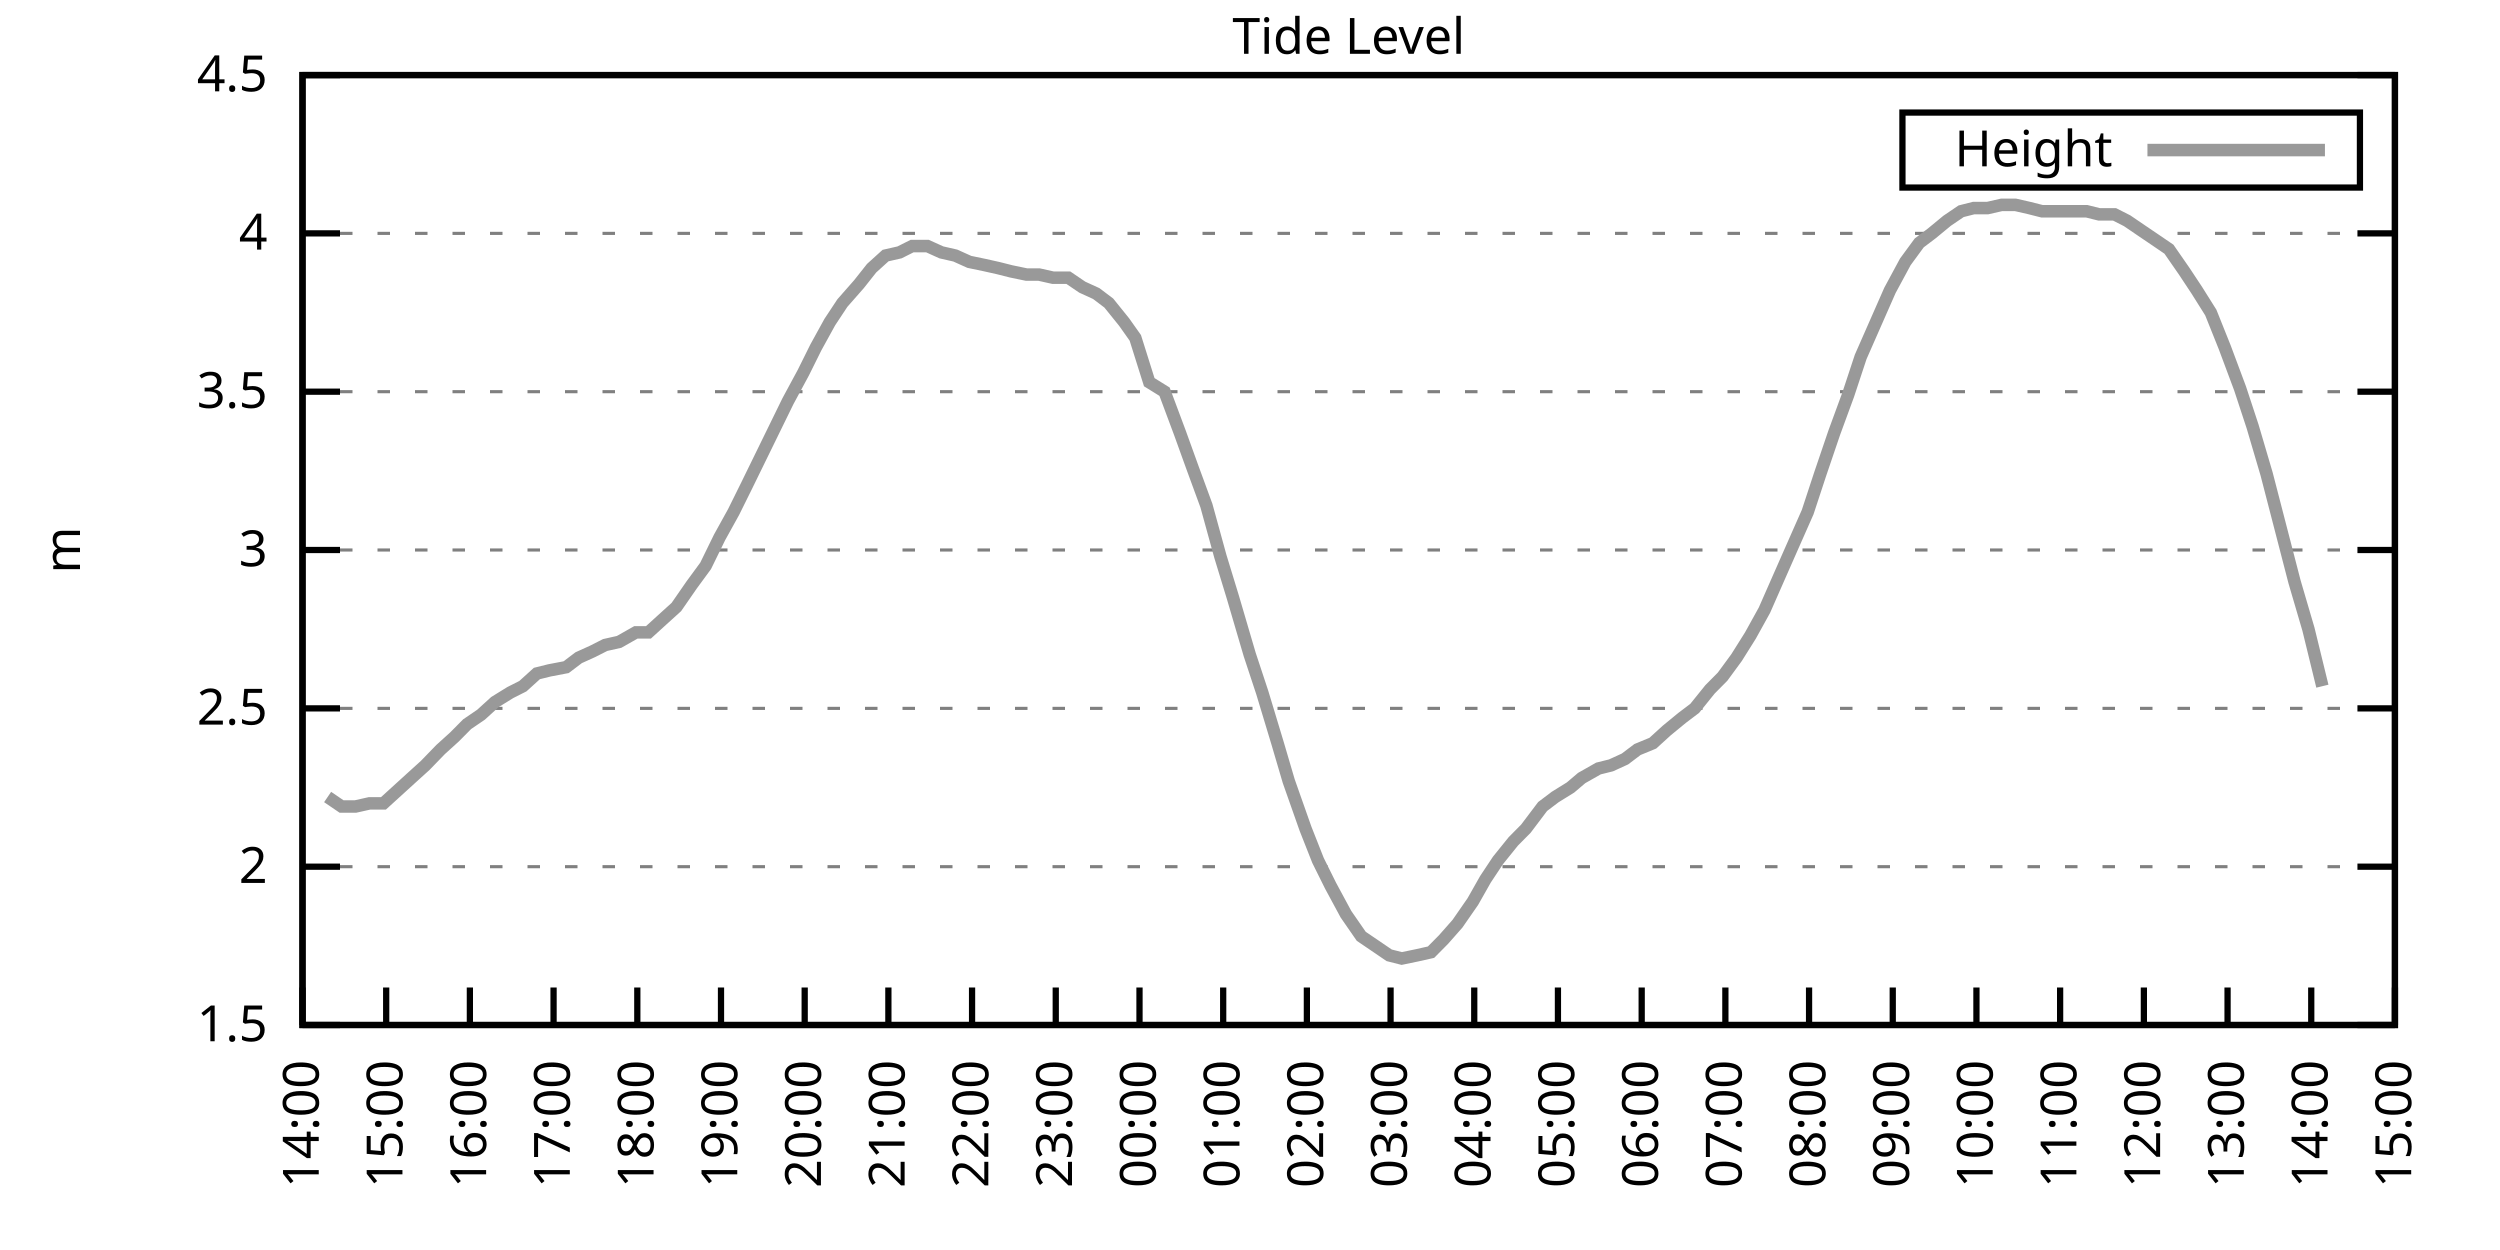
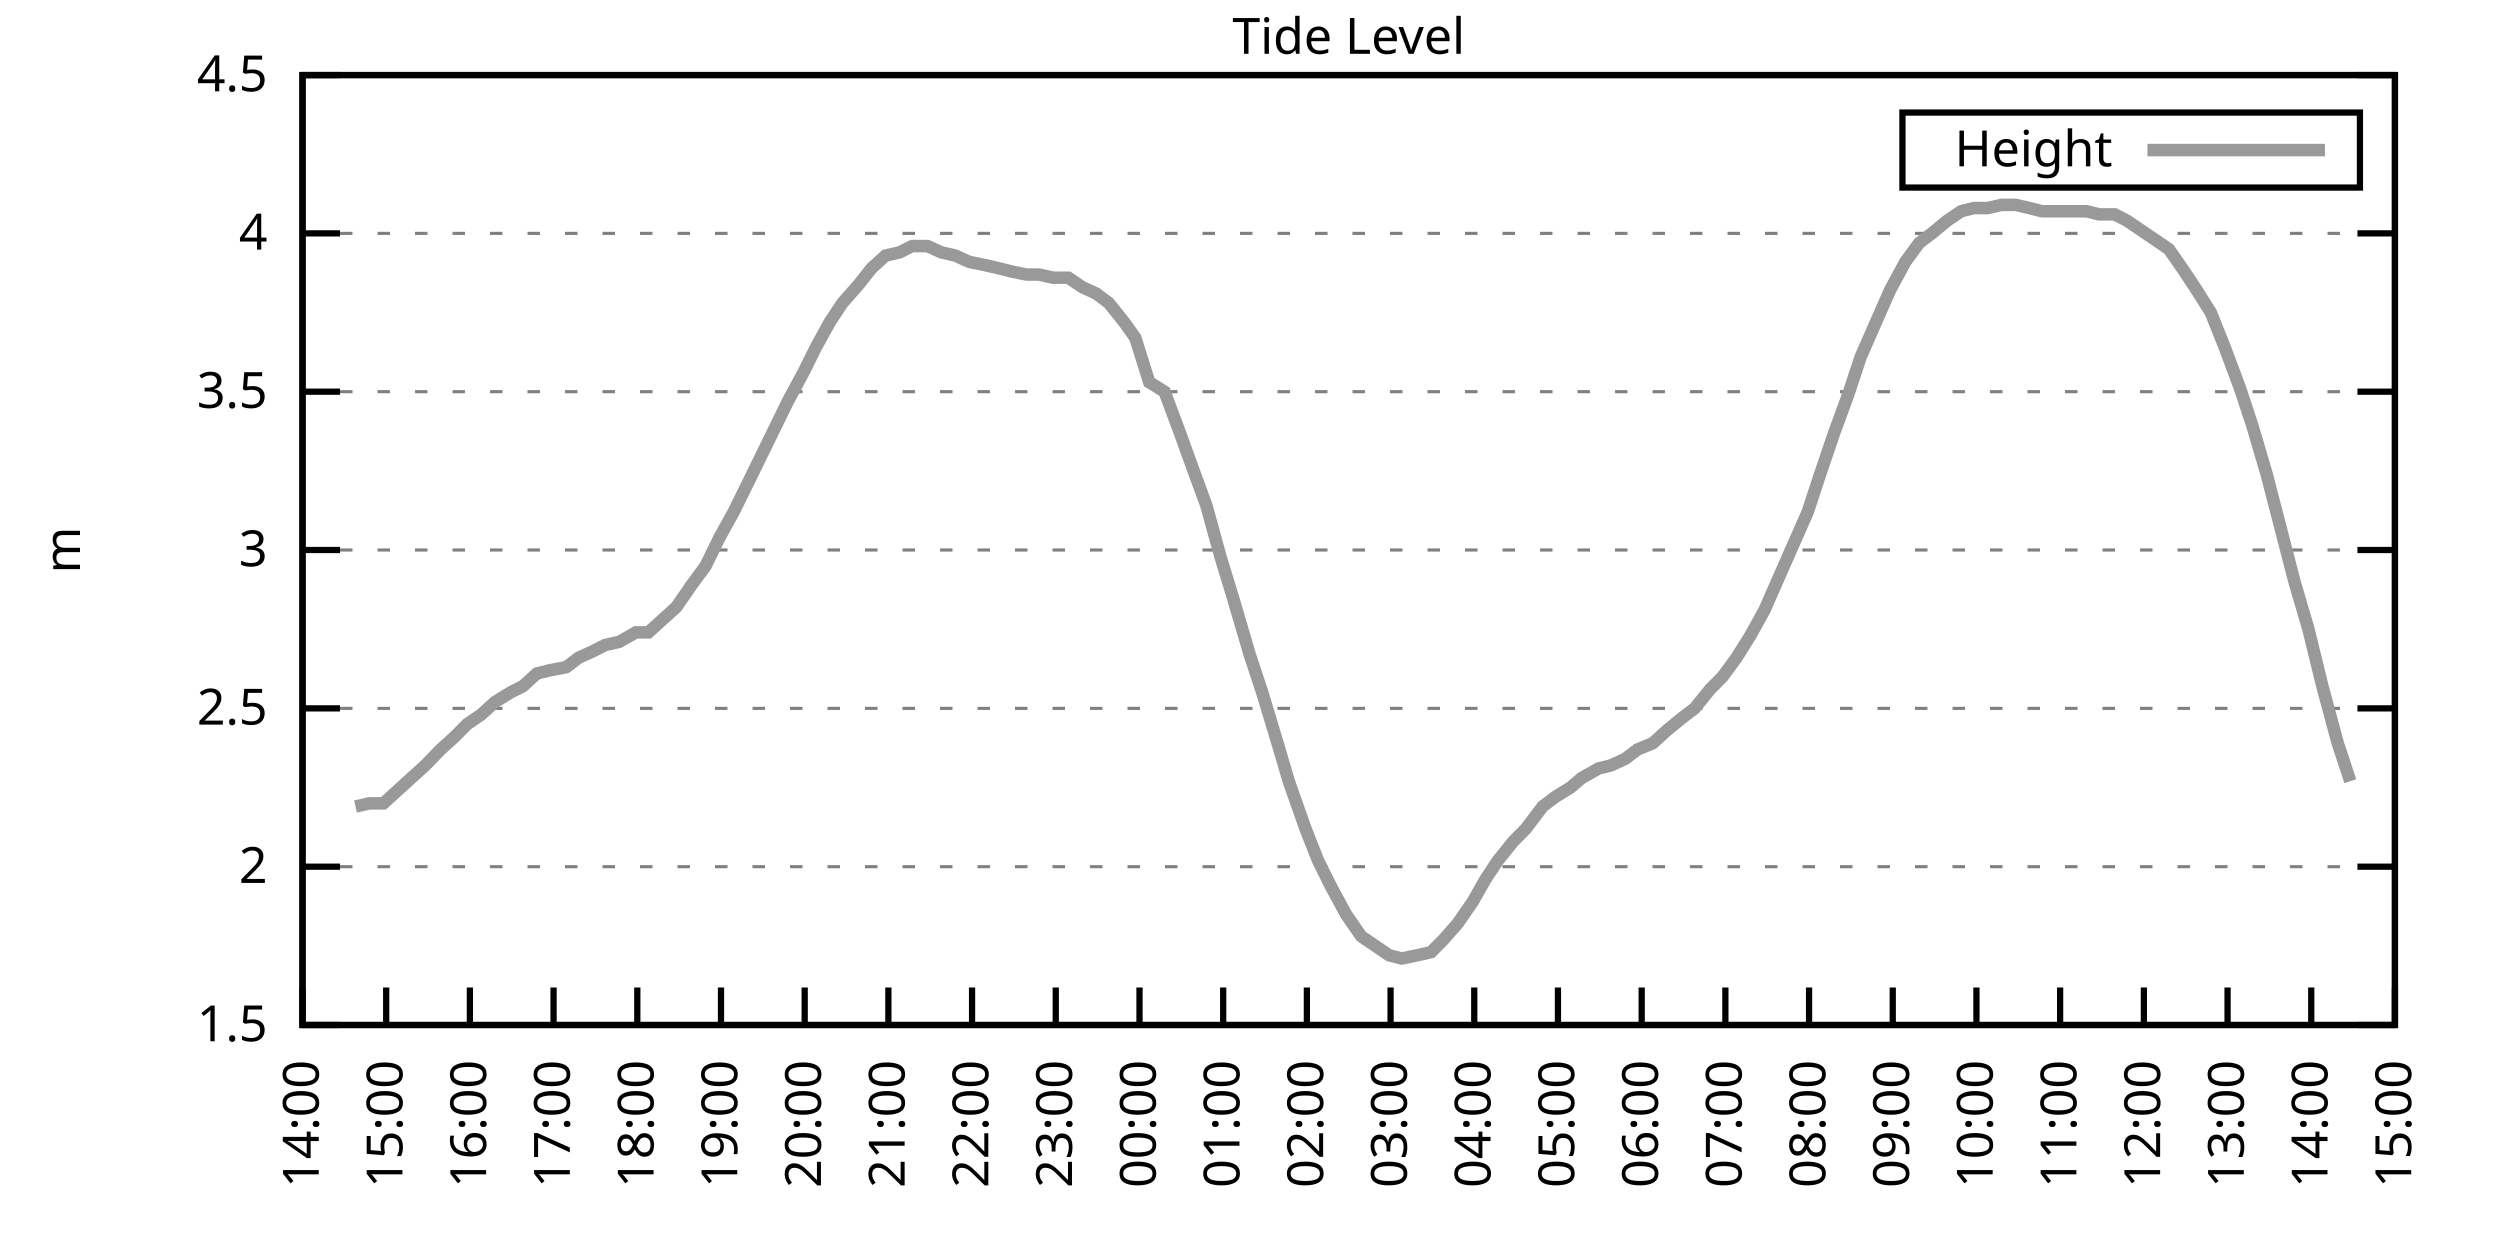
<svg xmlns="http://www.w3.org/2000/svg" xmlns:xlink="http://www.w3.org/1999/xlink" width="400" height="200" viewBox="0 0 400 200">
  <g id="gnuplot_canvas">
    <rect x="0" y="0" width="400" height="200" fill="none" />
    <defs>
      <circle id="gpDot" r="0.5" stroke-width="0.5" stroke="currentColor" />
      <path id="gpPt0" stroke-width="0.333" stroke="currentColor" d="M-1,0 h2 M0,-1 v2" />
      <path id="gpPt1" stroke-width="0.333" stroke="currentColor" d="M-1,-1 L1,1 M1,-1 L-1,1" />
      <path id="gpPt2" stroke-width="0.333" stroke="currentColor" d="M-1,0 L1,0 M0,-1 L0,1 M-1,-1 L1,1 M-1,1 L1,-1" />
      <rect id="gpPt3" stroke-width="0.333" stroke="currentColor" x="-1" y="-1" width="2" height="2" />
      <rect id="gpPt4" stroke-width="0.333" stroke="currentColor" fill="currentColor" x="-1" y="-1" width="2" height="2" />
      <circle id="gpPt5" stroke-width="0.333" stroke="currentColor" cx="0" cy="0" r="1" />
      <use xlink:href="#gpPt5" id="gpPt6" fill="currentColor" stroke="none" />
      <path id="gpPt7" stroke-width="0.333" stroke="currentColor" d="M0,-1.33 L-1.33,0.67 L1.33,0.67 z" />
      <use xlink:href="#gpPt7" id="gpPt8" fill="currentColor" stroke="none" />
      <use xlink:href="#gpPt7" id="gpPt9" stroke="currentColor" transform="rotate(180)" />
      <use xlink:href="#gpPt9" id="gpPt10" fill="currentColor" stroke="none" />
      <use xlink:href="#gpPt3" id="gpPt11" stroke="currentColor" transform="rotate(45)" />
      <use xlink:href="#gpPt11" id="gpPt12" fill="currentColor" stroke="none" />
      <path id="gpPt13" stroke-width="0.333" stroke="currentColor" d="M0,1.330 L1.265,0.411 L0.782,-1.067 L-0.782,-1.076 L-1.265,0.411 z" />
      <use xlink:href="#gpPt13" id="gpPt14" fill="currentColor" stroke="none" />
      <filter id="textbox" filterUnits="objectBoundingBox" x="0" y="0" height="1" width="1">
        <feFlood flood-color="white" flood-opacity="1" result="bgnd" />
        <feComposite in="SourceGraphic" in2="bgnd" operator="atop" />
      </filter>
      <filter id="greybox" filterUnits="objectBoundingBox" x="0" y="0" height="1" width="1">
        <feFlood flood-color="lightgrey" flood-opacity="1" result="grey" />
        <feComposite in="SourceGraphic" in2="grey" operator="atop" />
      </filter>
    </defs>
    <g fill="none" color="white" stroke="currentColor" stroke-width="1.00" stroke-linecap="butt" stroke-linejoin="miter">
</g>
    <g fill="none" color="black" stroke="currentColor" stroke-width="1.00" stroke-linecap="butt" stroke-linejoin="miter">
      <g stroke="none" shape-rendering="crispEdges">
        <polygon fill="rgb(255, 255, 255)" points="48.40,164.00 383.18,164.00 383.18,12.02 48.40,12.02 " />
      </g>
    </g>
    <g fill="none" color="black" stroke="currentColor" stroke-width="1.00" stroke-linecap="butt" stroke-linejoin="miter">
</g>
    <g fill="none" color="black" stroke="black" stroke-width="0.50" stroke-linecap="butt" stroke-linejoin="miter">
</g>
    <g fill="none" color="gray" stroke="currentColor" stroke-width="0.50" stroke-linecap="butt" stroke-linejoin="miter">
      <path stroke="gray" stroke-dasharray="2,4" class="gridline" d="M48.40,164.00 L383.19,164.00  " />
    </g>
    <g fill="none" color="gray" stroke="gray" stroke-width="1.00" stroke-linecap="butt" stroke-linejoin="miter">
</g>
    <g fill="none" color="black" stroke="currentColor" stroke-width="1.00" stroke-linecap="butt" stroke-linejoin="miter">
      <path stroke="black" d="M48.40,164.00 L54.40,164.00 M383.19,164.00 L377.19,164.00  " />
      <g transform="translate(42.80,166.60)" stroke="none" fill="black" font-family="Sans" font-size="8.00" text-anchor="end">
        <text>
          <tspan font-family="Sans"> 1.5</tspan>
        </text>
      </g>
    </g>
    <g fill="none" color="black" stroke="currentColor" stroke-width="1.00" stroke-linecap="butt" stroke-linejoin="miter">
</g>
    <g fill="none" color="black" stroke="black" stroke-width="0.50" stroke-linecap="butt" stroke-linejoin="miter">
</g>
    <g fill="none" color="gray" stroke="currentColor" stroke-width="0.50" stroke-linecap="butt" stroke-linejoin="miter">
      <path stroke="gray" stroke-dasharray="2,4" class="gridline" d="M48.40,138.67 L383.19,138.67  " />
    </g>
    <g fill="none" color="gray" stroke="gray" stroke-width="1.00" stroke-linecap="butt" stroke-linejoin="miter">
</g>
    <g fill="none" color="black" stroke="currentColor" stroke-width="1.00" stroke-linecap="butt" stroke-linejoin="miter">
      <path stroke="black" d="M48.40,138.67 L54.40,138.67 M383.19,138.67 L377.19,138.67  " />
      <g transform="translate(42.80,141.27)" stroke="none" fill="black" font-family="Sans" font-size="8.00" text-anchor="end">
        <text>
          <tspan font-family="Sans"> 2</tspan>
        </text>
      </g>
    </g>
    <g fill="none" color="black" stroke="currentColor" stroke-width="1.00" stroke-linecap="butt" stroke-linejoin="miter">
</g>
    <g fill="none" color="black" stroke="black" stroke-width="0.50" stroke-linecap="butt" stroke-linejoin="miter">
</g>
    <g fill="none" color="gray" stroke="currentColor" stroke-width="0.50" stroke-linecap="butt" stroke-linejoin="miter">
      <path stroke="gray" stroke-dasharray="2,4" class="gridline" d="M48.40,113.34 L383.19,113.34  " />
    </g>
    <g fill="none" color="gray" stroke="gray" stroke-width="1.00" stroke-linecap="butt" stroke-linejoin="miter">
</g>
    <g fill="none" color="black" stroke="currentColor" stroke-width="1.00" stroke-linecap="butt" stroke-linejoin="miter">
      <path stroke="black" d="M48.40,113.34 L54.40,113.34 M383.19,113.34 L377.19,113.34  " />
      <g transform="translate(42.80,115.94)" stroke="none" fill="black" font-family="Sans" font-size="8.00" text-anchor="end">
        <text>
          <tspan font-family="Sans"> 2.5</tspan>
        </text>
      </g>
    </g>
    <g fill="none" color="black" stroke="currentColor" stroke-width="1.00" stroke-linecap="butt" stroke-linejoin="miter">
</g>
    <g fill="none" color="black" stroke="black" stroke-width="0.50" stroke-linecap="butt" stroke-linejoin="miter">
</g>
    <g fill="none" color="gray" stroke="currentColor" stroke-width="0.50" stroke-linecap="butt" stroke-linejoin="miter">
      <path stroke="gray" stroke-dasharray="2,4" class="gridline" d="M48.40,88.00 L383.19,88.00  " />
    </g>
    <g fill="none" color="gray" stroke="gray" stroke-width="1.00" stroke-linecap="butt" stroke-linejoin="miter">
</g>
    <g fill="none" color="black" stroke="currentColor" stroke-width="1.00" stroke-linecap="butt" stroke-linejoin="miter">
      <path stroke="black" d="M48.40,88.00 L54.40,88.00 M383.19,88.00 L377.19,88.00  " />
      <g transform="translate(42.80,90.60)" stroke="none" fill="black" font-family="Sans" font-size="8.00" text-anchor="end">
        <text>
          <tspan font-family="Sans"> 3</tspan>
        </text>
      </g>
    </g>
    <g fill="none" color="black" stroke="currentColor" stroke-width="1.00" stroke-linecap="butt" stroke-linejoin="miter">
</g>
    <g fill="none" color="black" stroke="black" stroke-width="0.50" stroke-linecap="butt" stroke-linejoin="miter">
</g>
    <g fill="none" color="gray" stroke="currentColor" stroke-width="0.50" stroke-linecap="butt" stroke-linejoin="miter">
      <path stroke="gray" stroke-dasharray="2,4" class="gridline" d="M48.40,62.67 L383.19,62.67  " />
    </g>
    <g fill="none" color="gray" stroke="gray" stroke-width="1.00" stroke-linecap="butt" stroke-linejoin="miter">
</g>
    <g fill="none" color="black" stroke="currentColor" stroke-width="1.00" stroke-linecap="butt" stroke-linejoin="miter">
      <path stroke="black" d="M48.40,62.67 L54.40,62.67 M383.19,62.67 L377.19,62.67  " />
      <g transform="translate(42.80,65.27)" stroke="none" fill="black" font-family="Sans" font-size="8.00" text-anchor="end">
        <text>
          <tspan font-family="Sans"> 3.5</tspan>
        </text>
      </g>
    </g>
    <g fill="none" color="black" stroke="currentColor" stroke-width="1.00" stroke-linecap="butt" stroke-linejoin="miter">
</g>
    <g fill="none" color="black" stroke="black" stroke-width="0.50" stroke-linecap="butt" stroke-linejoin="miter">
</g>
    <g fill="none" color="gray" stroke="currentColor" stroke-width="0.50" stroke-linecap="butt" stroke-linejoin="miter">
      <path stroke="gray" stroke-dasharray="2,4" class="gridline" d="M48.40,37.34 L383.19,37.34  " />
    </g>
    <g fill="none" color="gray" stroke="gray" stroke-width="1.00" stroke-linecap="butt" stroke-linejoin="miter">
</g>
    <g fill="none" color="black" stroke="currentColor" stroke-width="1.00" stroke-linecap="butt" stroke-linejoin="miter">
      <path stroke="black" d="M48.40,37.34 L54.40,37.34 M383.19,37.34 L377.19,37.34  " />
      <g transform="translate(42.80,39.94)" stroke="none" fill="black" font-family="Sans" font-size="8.00" text-anchor="end">
        <text>
          <tspan font-family="Sans"> 4</tspan>
        </text>
      </g>
    </g>
    <g fill="none" color="black" stroke="currentColor" stroke-width="1.00" stroke-linecap="butt" stroke-linejoin="miter">
</g>
    <g fill="none" color="black" stroke="black" stroke-width="0.50" stroke-linecap="butt" stroke-linejoin="miter">
</g>
    <g fill="none" color="gray" stroke="currentColor" stroke-width="0.50" stroke-linecap="butt" stroke-linejoin="miter">
      <path stroke="gray" stroke-dasharray="2,4" class="gridline" d="M48.40,12.01 L383.19,12.01  " />
    </g>
    <g fill="none" color="gray" stroke="gray" stroke-width="1.00" stroke-linecap="butt" stroke-linejoin="miter">
</g>
    <g fill="none" color="black" stroke="currentColor" stroke-width="1.00" stroke-linecap="butt" stroke-linejoin="miter">
      <path stroke="black" d="M48.40,12.01 L54.40,12.01 M383.19,12.01 L377.19,12.01  " />
      <g transform="translate(42.80,14.61)" stroke="none" fill="black" font-family="Sans" font-size="8.00" text-anchor="end">
        <text>
          <tspan font-family="Sans"> 4.5</tspan>
        </text>
      </g>
    </g>
    <g fill="none" color="black" stroke="currentColor" stroke-width="1.00" stroke-linecap="butt" stroke-linejoin="miter">
      <path stroke="black" d="M48.40,164.00 L48.40,158.00  " />
      <g transform="translate(51.00,169.60) rotate(270.00)" stroke="none" fill="black" font-family="Sans" font-size="8.00" text-anchor="end">
        <text>
          <tspan font-family="Sans">14:00</tspan>
        </text>
      </g>
    </g>
    <g fill="none" color="black" stroke="currentColor" stroke-width="1.00" stroke-linecap="butt" stroke-linejoin="miter">
      <path stroke="black" d="M61.79,164.00 L61.79,158.00  " />
      <g transform="translate(64.39,169.60) rotate(270.00)" stroke="none" fill="black" font-family="Sans" font-size="8.00" text-anchor="end">
        <text>
          <tspan font-family="Sans">15:00</tspan>
        </text>
      </g>
    </g>
    <g fill="none" color="black" stroke="currentColor" stroke-width="1.00" stroke-linecap="butt" stroke-linejoin="miter">
      <path stroke="black" d="M75.18,164.00 L75.18,158.00  " />
      <g transform="translate(77.78,169.60) rotate(270.00)" stroke="none" fill="black" font-family="Sans" font-size="8.00" text-anchor="end">
        <text>
          <tspan font-family="Sans">16:00</tspan>
        </text>
      </g>
    </g>
    <g fill="none" color="black" stroke="currentColor" stroke-width="1.00" stroke-linecap="butt" stroke-linejoin="miter">
      <path stroke="black" d="M88.57,164.00 L88.57,158.00  " />
      <g transform="translate(91.17,169.60) rotate(270.00)" stroke="none" fill="black" font-family="Sans" font-size="8.00" text-anchor="end">
        <text>
          <tspan font-family="Sans">17:00</tspan>
        </text>
      </g>
    </g>
    <g fill="none" color="black" stroke="currentColor" stroke-width="1.00" stroke-linecap="butt" stroke-linejoin="miter">
      <path stroke="black" d="M101.97,164.00 L101.97,158.00  " />
      <g transform="translate(104.57,169.60) rotate(270.00)" stroke="none" fill="black" font-family="Sans" font-size="8.00" text-anchor="end">
        <text>
          <tspan font-family="Sans">18:00</tspan>
        </text>
      </g>
    </g>
    <g fill="none" color="black" stroke="currentColor" stroke-width="1.00" stroke-linecap="butt" stroke-linejoin="miter">
      <path stroke="black" d="M115.36,164.00 L115.36,158.00  " />
      <g transform="translate(117.96,169.60) rotate(270.00)" stroke="none" fill="black" font-family="Sans" font-size="8.00" text-anchor="end">
        <text>
          <tspan font-family="Sans">19:00</tspan>
        </text>
      </g>
    </g>
    <g fill="none" color="black" stroke="currentColor" stroke-width="1.00" stroke-linecap="butt" stroke-linejoin="miter">
      <path stroke="black" d="M128.75,164.00 L128.75,158.00  " />
      <g transform="translate(131.35,169.60) rotate(270.00)" stroke="none" fill="black" font-family="Sans" font-size="8.00" text-anchor="end">
        <text>
          <tspan font-family="Sans">20:00</tspan>
        </text>
      </g>
    </g>
    <g fill="none" color="black" stroke="currentColor" stroke-width="1.00" stroke-linecap="butt" stroke-linejoin="miter">
      <path stroke="black" d="M142.14,164.00 L142.14,158.00  " />
      <g transform="translate(144.74,169.60) rotate(270.00)" stroke="none" fill="black" font-family="Sans" font-size="8.00" text-anchor="end">
        <text>
          <tspan font-family="Sans">21:00</tspan>
        </text>
      </g>
    </g>
    <g fill="none" color="black" stroke="currentColor" stroke-width="1.00" stroke-linecap="butt" stroke-linejoin="miter">
      <path stroke="black" d="M155.53,164.00 L155.53,158.00  " />
      <g transform="translate(158.13,169.60) rotate(270.00)" stroke="none" fill="black" font-family="Sans" font-size="8.00" text-anchor="end">
        <text>
          <tspan font-family="Sans">22:00</tspan>
        </text>
      </g>
    </g>
    <g fill="none" color="black" stroke="currentColor" stroke-width="1.00" stroke-linecap="butt" stroke-linejoin="miter">
      <path stroke="black" d="M168.92,164.00 L168.92,158.00  " />
      <g transform="translate(171.52,169.60) rotate(270.00)" stroke="none" fill="black" font-family="Sans" font-size="8.00" text-anchor="end">
        <text>
          <tspan font-family="Sans">23:00</tspan>
        </text>
      </g>
    </g>
    <g fill="none" color="black" stroke="currentColor" stroke-width="1.00" stroke-linecap="butt" stroke-linejoin="miter">
      <path stroke="black" d="M182.32,164.00 L182.32,158.00  " />
      <g transform="translate(184.92,169.60) rotate(270.00)" stroke="none" fill="black" font-family="Sans" font-size="8.00" text-anchor="end">
        <text>
          <tspan font-family="Sans">00:00</tspan>
        </text>
      </g>
    </g>
    <g fill="none" color="black" stroke="currentColor" stroke-width="1.00" stroke-linecap="butt" stroke-linejoin="miter">
      <path stroke="black" d="M195.71,164.00 L195.71,158.00  " />
      <g transform="translate(198.31,169.60) rotate(270.00)" stroke="none" fill="black" font-family="Sans" font-size="8.00" text-anchor="end">
        <text>
          <tspan font-family="Sans">01:00</tspan>
        </text>
      </g>
    </g>
    <g fill="none" color="black" stroke="currentColor" stroke-width="1.00" stroke-linecap="butt" stroke-linejoin="miter">
      <path stroke="black" d="M209.10,164.00 L209.10,158.00  " />
      <g transform="translate(211.70,169.60) rotate(270.00)" stroke="none" fill="black" font-family="Sans" font-size="8.00" text-anchor="end">
        <text>
          <tspan font-family="Sans">02:00</tspan>
        </text>
      </g>
    </g>
    <g fill="none" color="black" stroke="currentColor" stroke-width="1.00" stroke-linecap="butt" stroke-linejoin="miter">
      <path stroke="black" d="M222.49,164.00 L222.49,158.00  " />
      <g transform="translate(225.09,169.60) rotate(270.00)" stroke="none" fill="black" font-family="Sans" font-size="8.00" text-anchor="end">
        <text>
          <tspan font-family="Sans">03:00</tspan>
        </text>
      </g>
    </g>
    <g fill="none" color="black" stroke="currentColor" stroke-width="1.00" stroke-linecap="butt" stroke-linejoin="miter">
      <path stroke="black" d="M235.88,164.00 L235.88,158.00  " />
      <g transform="translate(238.48,169.60) rotate(270.00)" stroke="none" fill="black" font-family="Sans" font-size="8.00" text-anchor="end">
        <text>
          <tspan font-family="Sans">04:00</tspan>
        </text>
      </g>
    </g>
    <g fill="none" color="black" stroke="currentColor" stroke-width="1.00" stroke-linecap="butt" stroke-linejoin="miter">
      <path stroke="black" d="M249.27,164.00 L249.27,158.00  " />
      <g transform="translate(251.87,169.60) rotate(270.00)" stroke="none" fill="black" font-family="Sans" font-size="8.00" text-anchor="end">
        <text>
          <tspan font-family="Sans">05:00</tspan>
        </text>
      </g>
    </g>
    <g fill="none" color="black" stroke="currentColor" stroke-width="1.00" stroke-linecap="butt" stroke-linejoin="miter">
      <path stroke="black" d="M262.67,164.00 L262.67,158.00  " />
      <g transform="translate(265.27,169.60) rotate(270.00)" stroke="none" fill="black" font-family="Sans" font-size="8.00" text-anchor="end">
        <text>
          <tspan font-family="Sans">06:00</tspan>
        </text>
      </g>
    </g>
    <g fill="none" color="black" stroke="currentColor" stroke-width="1.00" stroke-linecap="butt" stroke-linejoin="miter">
      <path stroke="black" d="M276.06,164.00 L276.06,158.00  " />
      <g transform="translate(278.66,169.60) rotate(270.00)" stroke="none" fill="black" font-family="Sans" font-size="8.00" text-anchor="end">
        <text>
          <tspan font-family="Sans">07:00</tspan>
        </text>
      </g>
    </g>
    <g fill="none" color="black" stroke="currentColor" stroke-width="1.00" stroke-linecap="butt" stroke-linejoin="miter">
      <path stroke="black" d="M289.45,164.00 L289.45,158.00  " />
      <g transform="translate(292.05,169.60) rotate(270.00)" stroke="none" fill="black" font-family="Sans" font-size="8.00" text-anchor="end">
        <text>
          <tspan font-family="Sans">08:00</tspan>
        </text>
      </g>
    </g>
    <g fill="none" color="black" stroke="currentColor" stroke-width="1.00" stroke-linecap="butt" stroke-linejoin="miter">
      <path stroke="black" d="M302.84,164.00 L302.84,158.00  " />
      <g transform="translate(305.44,169.60) rotate(270.00)" stroke="none" fill="black" font-family="Sans" font-size="8.00" text-anchor="end">
        <text>
          <tspan font-family="Sans">09:00</tspan>
        </text>
      </g>
    </g>
    <g fill="none" color="black" stroke="currentColor" stroke-width="1.00" stroke-linecap="butt" stroke-linejoin="miter">
      <path stroke="black" d="M316.23,164.00 L316.23,158.00  " />
      <g transform="translate(318.83,169.60) rotate(270.00)" stroke="none" fill="black" font-family="Sans" font-size="8.00" text-anchor="end">
        <text>
          <tspan font-family="Sans">10:00</tspan>
        </text>
      </g>
    </g>
    <g fill="none" color="black" stroke="currentColor" stroke-width="1.00" stroke-linecap="butt" stroke-linejoin="miter">
      <path stroke="black" d="M329.62,164.00 L329.62,158.00  " />
      <g transform="translate(332.22,169.60) rotate(270.00)" stroke="none" fill="black" font-family="Sans" font-size="8.00" text-anchor="end">
        <text>
          <tspan font-family="Sans">11:00</tspan>
        </text>
      </g>
    </g>
    <g fill="none" color="black" stroke="currentColor" stroke-width="1.00" stroke-linecap="butt" stroke-linejoin="miter">
      <path stroke="black" d="M343.02,164.00 L343.02,158.00  " />
      <g transform="translate(345.62,169.60) rotate(270.00)" stroke="none" fill="black" font-family="Sans" font-size="8.00" text-anchor="end">
        <text>
          <tspan font-family="Sans">12:00</tspan>
        </text>
      </g>
    </g>
    <g fill="none" color="black" stroke="currentColor" stroke-width="1.00" stroke-linecap="butt" stroke-linejoin="miter">
      <path stroke="black" d="M356.41,164.00 L356.41,158.00  " />
      <g transform="translate(359.01,169.60) rotate(270.00)" stroke="none" fill="black" font-family="Sans" font-size="8.00" text-anchor="end">
        <text>
          <tspan font-family="Sans">13:00</tspan>
        </text>
      </g>
    </g>
    <g fill="none" color="black" stroke="currentColor" stroke-width="1.00" stroke-linecap="butt" stroke-linejoin="miter">
      <path stroke="black" d="M369.80,164.00 L369.80,158.00  " />
      <g transform="translate(372.40,169.60) rotate(270.00)" stroke="none" fill="black" font-family="Sans" font-size="8.00" text-anchor="end">
        <text>
          <tspan font-family="Sans">14:00</tspan>
        </text>
      </g>
    </g>
    <g fill="none" color="black" stroke="currentColor" stroke-width="1.00" stroke-linecap="butt" stroke-linejoin="miter">
      <path stroke="black" d="M383.19,164.00 L383.19,158.00  " />
      <g transform="translate(385.79,169.60) rotate(270.00)" stroke="none" fill="black" font-family="Sans" font-size="8.00" text-anchor="end">
        <text>
          <tspan font-family="Sans">15:00</tspan>
        </text>
      </g>
    </g>
    <g fill="none" color="black" stroke="currentColor" stroke-width="1.00" stroke-linecap="butt" stroke-linejoin="miter">
</g>
    <g fill="none" color="black" stroke="currentColor" stroke-width="1.00" stroke-linecap="butt" stroke-linejoin="miter">
      <path stroke="black" d="M48.40,12.01 L48.40,164.00 L383.19,164.00 L383.19,12.01 L48.40,12.01 Z  " />
    </g>
    <g fill="none" color="black" stroke="currentColor" stroke-width="1.00" stroke-linecap="butt" stroke-linejoin="miter">
</g>
    <g fill="none" color="black" stroke="currentColor" stroke-width="1.00" stroke-linecap="butt" stroke-linejoin="miter">
      <path stroke="black" d="M304.39,30.01 L304.39,18.01 L377.59,18.01 L377.59,30.01 L304.39,30.01 Z  " />
    </g>
    <g id="Tide_level_plot_1">
      <g fill="none" color="white" stroke="black" stroke-width="2.00" stroke-linecap="butt" stroke-linejoin="miter">
</g>
      <g fill="none" color="black" stroke="currentColor" stroke-width="2.00" stroke-linecap="butt" stroke-linejoin="miter">
        <g transform="translate(337.99,26.61)" stroke="none" fill="black" font-family="Sans" font-size="8.00" text-anchor="end">
          <text>
            <tspan font-family="Sans">Height</tspan>
          </text>
        </g>
      </g>
      <g fill="none" color="black" stroke="currentColor" stroke-width="2.00" stroke-linecap="butt" stroke-linejoin="miter">
-         <path stroke="rgb(153, 153, 153)" d="M343.59,24.01 L371.99,24.01 M52.42,127.52 L54.65,129.04 L56.88,129.04 L59.11,128.54 L61.35,128.54 L63.58,126.51   L65.81,124.48 L68.04,122.46 L70.50,119.92 L72.73,117.90 L74.74,115.87 L76.97,114.35 L79.20,112.32 L81.66,110.80   L83.66,109.79 L85.90,107.76 L87.91,107.26 L90.58,106.75 L92.59,105.23 L94.82,104.22 L96.83,103.20 L99.06,102.70   L101.74,101.18 L103.75,101.18 L105.98,99.15 L108.22,97.12 L110.67,93.58 L112.90,90.54 L115.13,85.98 L117.37,81.93   L119.38,77.87 L121.61,73.31 L123.84,68.75 L126.07,64.19 L128.53,59.63 L130.54,55.58 L132.77,51.53 L134.78,48.49   L137.45,45.45 L139.46,42.91 L141.69,40.89 L143.93,40.38 L145.94,39.37 L148.39,39.37 L150.62,40.38 L152.85,40.89   L155.09,41.90 L157.54,42.41 L159.77,42.91 L161.78,43.42 L164.24,43.93 L166.25,43.93 L168.48,44.43 L170.93,44.43   L173.17,45.95 L175.40,46.97 L177.41,48.49 L179.86,51.53 L181.65,54.06 L183.88,61.15 L186.33,62.67 L188.79,69.26   L190.80,74.83 L193.03,80.91 L195.26,89.02 L197.27,95.60 L199.95,104.72 L201.96,110.80 L204.41,118.91 L206.20,124.99   L208.88,132.59 L210.88,137.66 L212.89,141.71 L215.35,146.27 L217.80,149.81 L220.04,151.33 L222.27,152.85 L224.28,153.36   L226.73,152.85 L228.96,152.35 L230.97,150.32 L233.20,147.79 L235.66,144.24 L237.67,140.69 L239.68,137.66 L242.13,134.62   L244.14,132.59 L246.82,129.04 L248.83,127.52 L251.28,126.00 L253.07,124.48 L255.75,122.96 L257.76,122.46 L259.99,121.44   L262.00,119.92 L264.45,118.91 L266.68,116.88 L269.14,114.86 L271.15,113.34 L273.60,110.30 L275.61,108.27 L277.84,105.23   L280.07,101.68 L282.31,97.63 L284.54,92.56 L286.77,87.50 L289.23,81.93 L291.23,75.85 L293.47,69.26 L295.70,63.18   L297.71,57.10 L300.16,51.53 L302.39,46.46 L304.85,41.90 L307.08,38.86 L309.09,37.34 L311.54,35.32 L313.78,33.80   L315.79,33.29 L318.02,33.29 L320.25,32.78 L322.48,32.78 L324.71,33.29 L326.72,33.80 L331.63,33.80 L333.86,33.80   L335.87,34.30 L338.33,34.30 L340.34,35.32 L342.57,36.84 L344.80,38.35 L347.03,39.87 L349.49,43.42 L351.50,46.46   L353.73,50.01 L355.96,55.58 L358.42,62.17 L360.42,68.25 L362.66,75.85 L364.89,84.46 L367.12,93.07 L369.35,100.67   L371.58,109.79  " />
+         <path stroke="rgb(153, 153, 153)" d="M343.59,24.01 L371.99,24.01 M56.88,129.04 L59.11,128.54 L61.35,128.54 L63.58,126.51 L65.81,124.48 L68.04,122.46   L70.50,119.92 L72.73,117.90 L74.74,115.87 L76.97,114.35 L79.20,112.32 L81.66,110.80 L83.66,109.79 L85.90,107.76   L87.91,107.26 L90.58,106.75 L92.59,105.23 L94.82,104.22 L96.83,103.20 L99.06,102.70 L101.74,101.18 L103.75,101.18   L105.98,99.15 L108.22,97.12 L110.67,93.58 L112.90,90.54 L115.13,85.98 L117.37,81.93 L119.38,77.87 L121.61,73.31   L123.84,68.75 L126.07,64.19 L128.53,59.63 L130.54,55.58 L132.77,51.53 L134.78,48.49 L137.45,45.45 L139.46,42.91   L141.69,40.89 L143.93,40.38 L145.94,39.37 L148.39,39.37 L150.62,40.38 L152.85,40.89 L155.09,41.90 L157.54,42.41   L159.77,42.91 L161.78,43.42 L164.24,43.93 L166.25,43.93 L168.48,44.43 L170.93,44.43 L173.17,45.95 L175.40,46.97   L177.41,48.49 L179.86,51.53 L181.65,54.06 L183.88,61.15 L186.33,62.67 L188.79,69.26 L190.80,74.83 L193.03,80.91   L195.26,89.02 L197.27,95.60 L199.95,104.72 L201.96,110.80 L204.41,118.91 L206.20,124.99 L208.88,132.59 L210.88,137.66   L212.89,141.71 L215.35,146.27 L217.80,149.81 L220.04,151.33 L222.27,152.85 L224.28,153.36 L226.73,152.85 L228.96,152.35   L230.97,150.32 L233.20,147.79 L235.66,144.24 L237.67,140.69 L239.68,137.66 L242.13,134.62 L244.14,132.59 L246.82,129.04   L248.83,127.52 L251.28,126.00 L253.07,124.48 L255.75,122.96 L257.76,122.46 L259.99,121.44 L262.00,119.92 L264.45,118.91   L266.68,116.88 L269.14,114.86 L271.15,113.34 L273.60,110.30 L275.61,108.27 L277.84,105.23 L280.07,101.68 L282.31,97.63   L284.54,92.56 L286.77,87.50 L289.23,81.93 L291.23,75.85 L293.47,69.26 L295.70,63.18 L297.71,57.10 L300.16,51.53   L302.39,46.46 L304.85,41.90 L307.08,38.86 L309.09,37.34 L311.54,35.32 L313.78,33.80 L315.79,33.29 L318.02,33.29   L320.25,32.78 L322.48,32.78 L324.71,33.29 L326.72,33.80 L331.63,33.80 L333.86,33.80 L335.87,34.30 L338.33,34.30   L340.34,35.32 L342.57,36.84 L344.80,38.35 L347.03,39.87 L349.49,43.42 L351.50,46.46 L353.73,50.01 L355.96,55.58   L358.42,62.17 L360.42,68.25 L362.66,75.85 L364.89,84.46 L367.12,93.07 L369.35,100.67 L371.58,109.79 L374.04,118.91   L376.05,124.99  " />
      </g>
    </g>
    <g fill="none" color="black" stroke="currentColor" stroke-width="2.00" stroke-linecap="butt" stroke-linejoin="miter">
</g>
    <g fill="none" color="black" stroke="black" stroke-width="1.00" stroke-linecap="butt" stroke-linejoin="miter">
</g>
    <g fill="none" color="black" stroke="currentColor" stroke-width="1.00" stroke-linecap="butt" stroke-linejoin="miter">
      <path stroke="black" d="M48.40,12.01 L48.40,164.00 L383.19,164.00 L383.19,12.01 L48.40,12.01 Z  " />
      <g transform="translate(12.80,88.01) rotate(270.00)" stroke="none" fill="black" font-family="Sans" font-size="8.00" text-anchor="middle">
        <text>
          <tspan font-family="Sans">m</tspan>
        </text>
      </g>
    </g>
    <g fill="none" color="black" stroke="currentColor" stroke-width="1.00" stroke-linecap="butt" stroke-linejoin="miter">
</g>
    <g fill="none" color="black" stroke="currentColor" stroke-width="1.00" stroke-linecap="butt" stroke-linejoin="miter">
      <g transform="translate(215.79,8.61)" stroke="none" fill="black" font-family="Sans" font-size="8.00" text-anchor="middle">
        <text>
          <tspan font-family="Sans">Tide Level</tspan>
        </text>
      </g>
    </g>
    <g fill="none" color="black" stroke="currentColor" stroke-width="1.00" stroke-linecap="butt" stroke-linejoin="miter">
</g>
  </g>
</svg>
